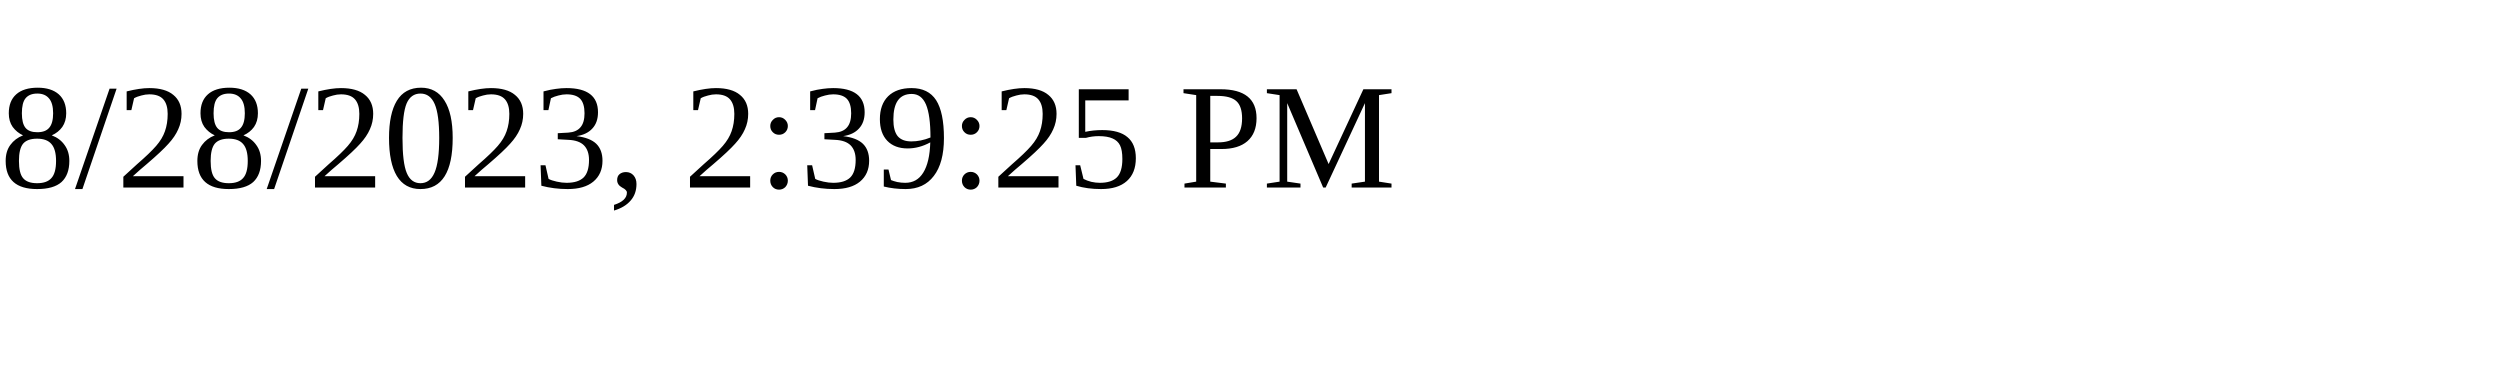
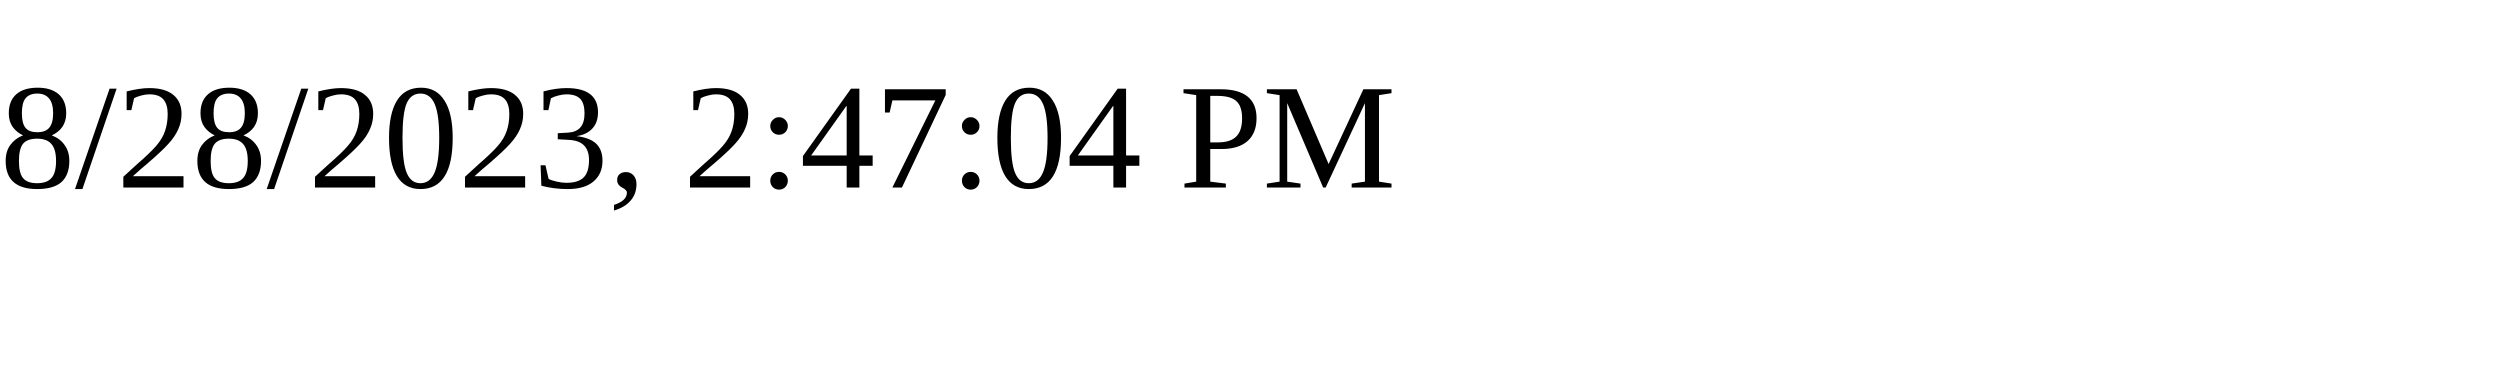
<svg xmlns="http://www.w3.org/2000/svg" height="30" width="200">
-   <text x="0" y="15">8/28/2023, 2:39:25 PM</text>
+   <text x="0" y="15">8/28/2023, 2:47:04 PM</text>
</svg>
